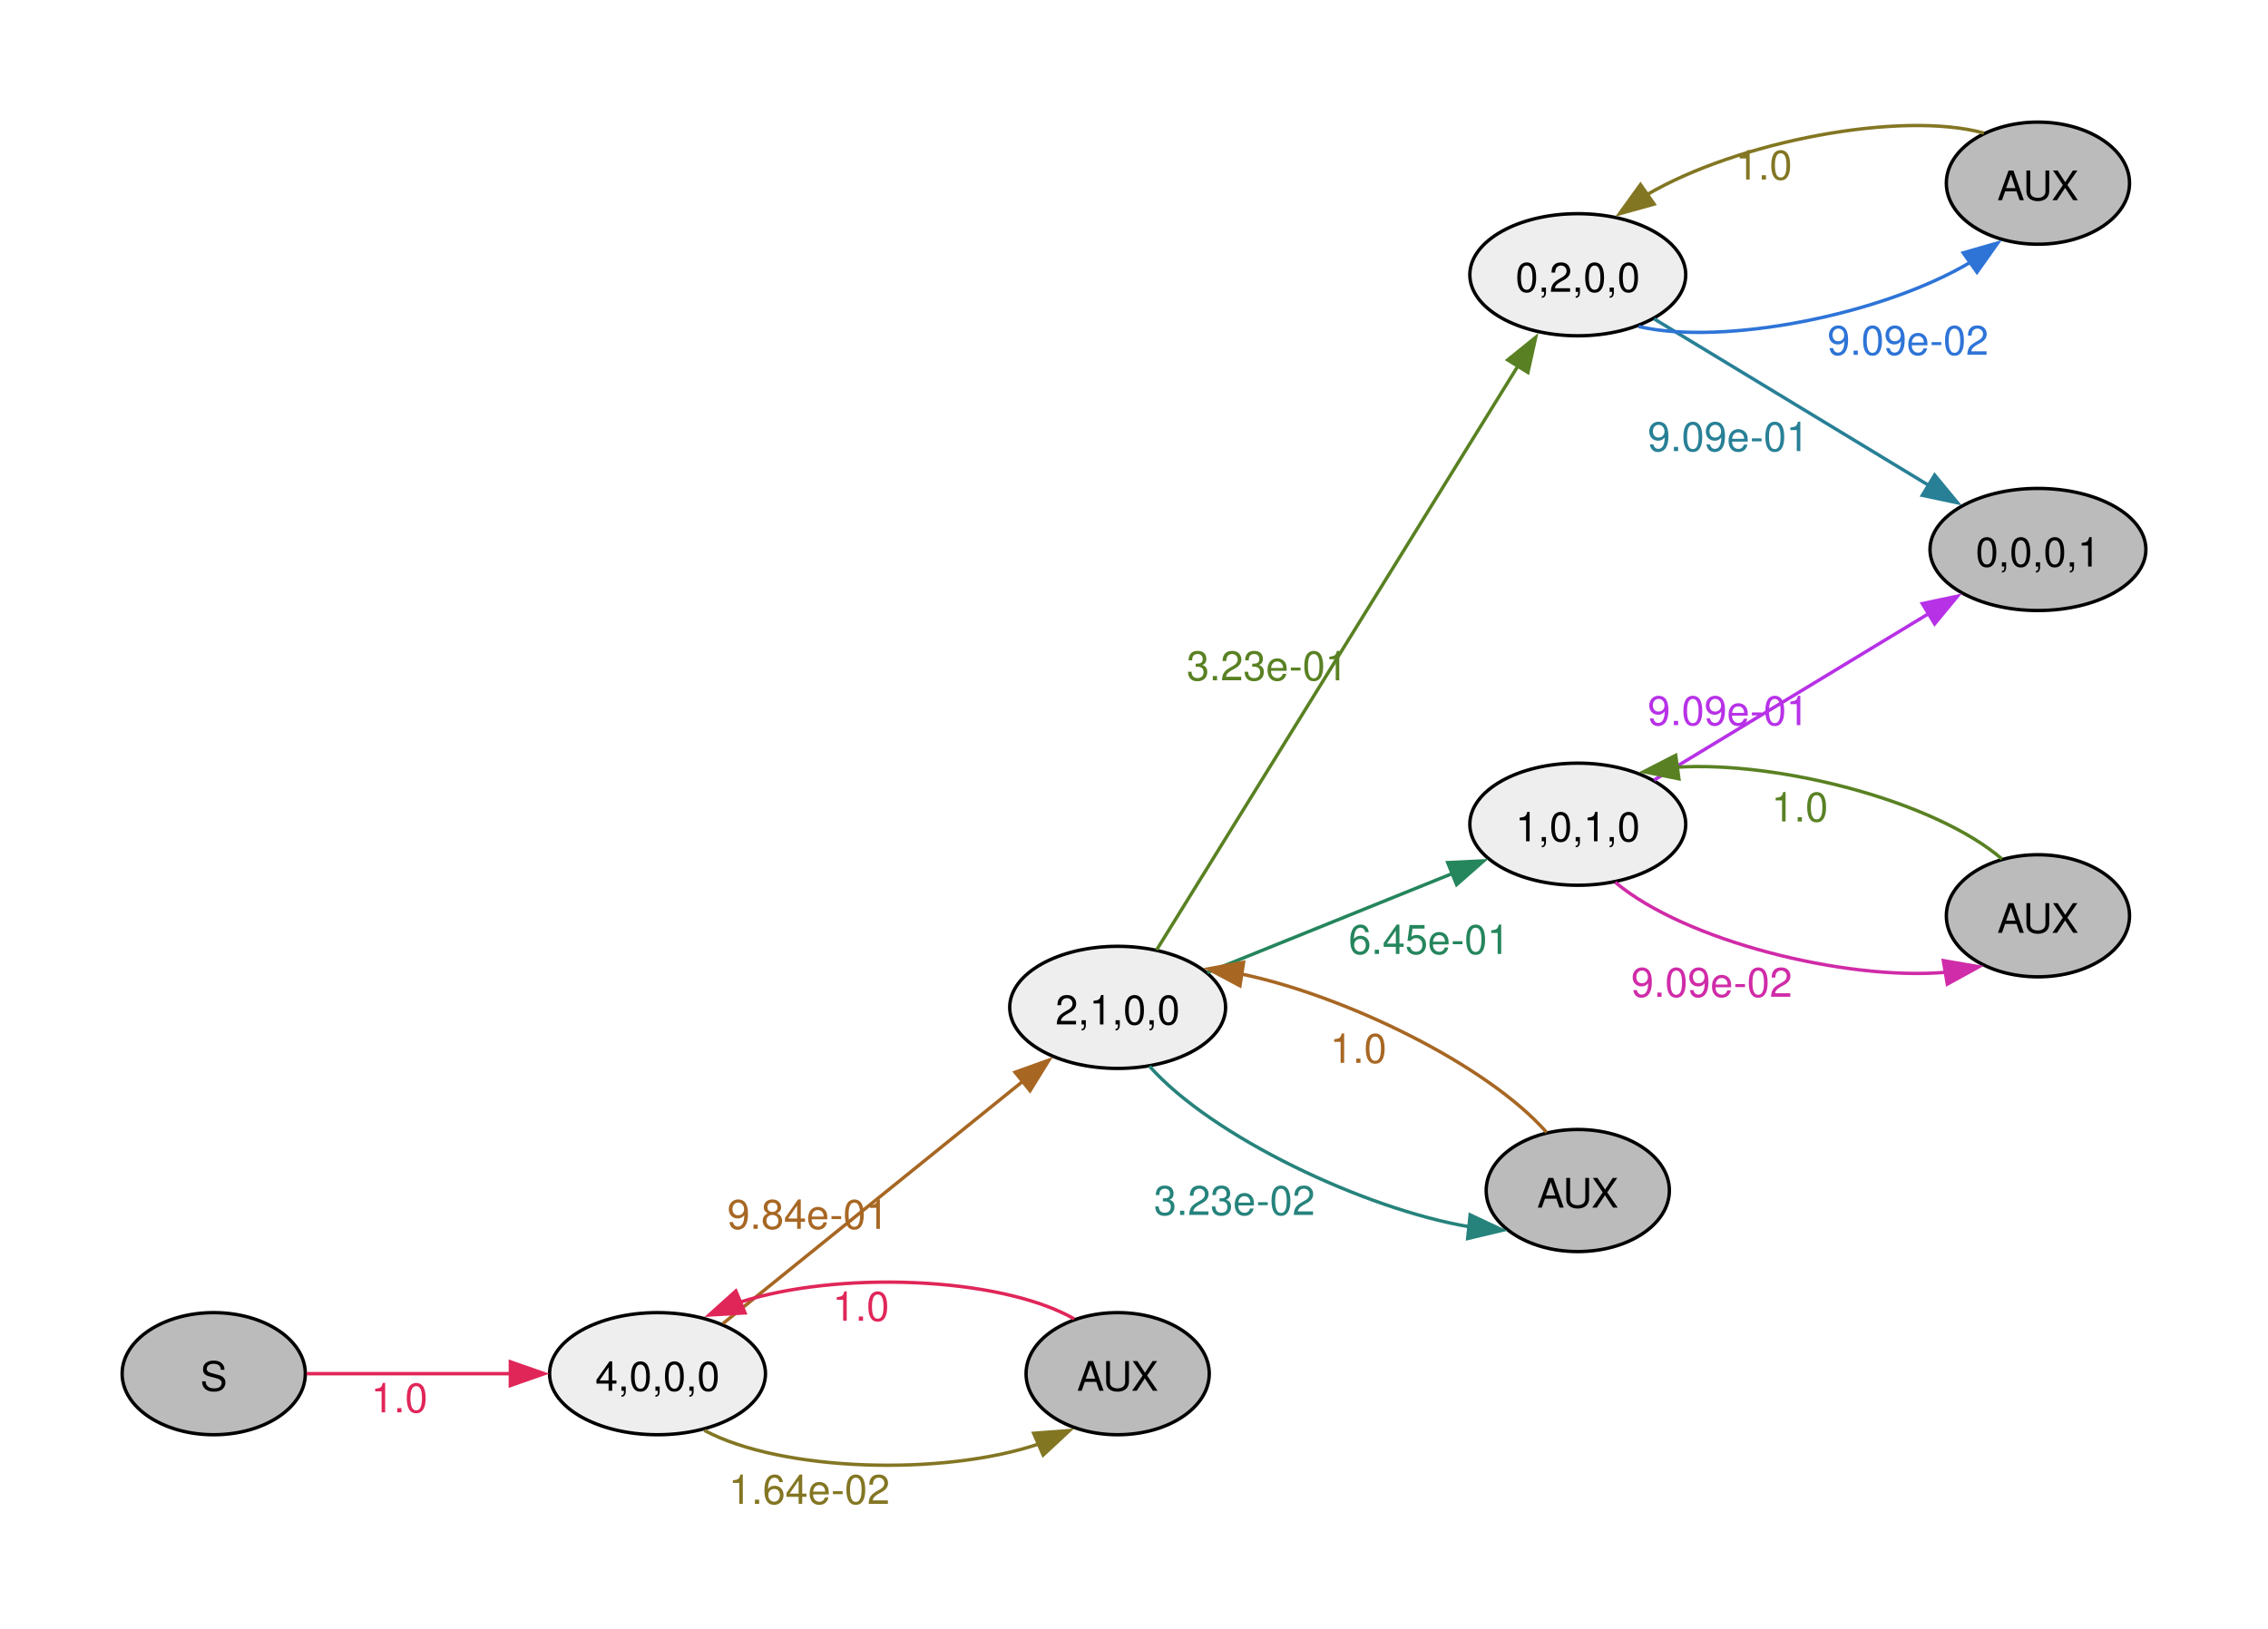
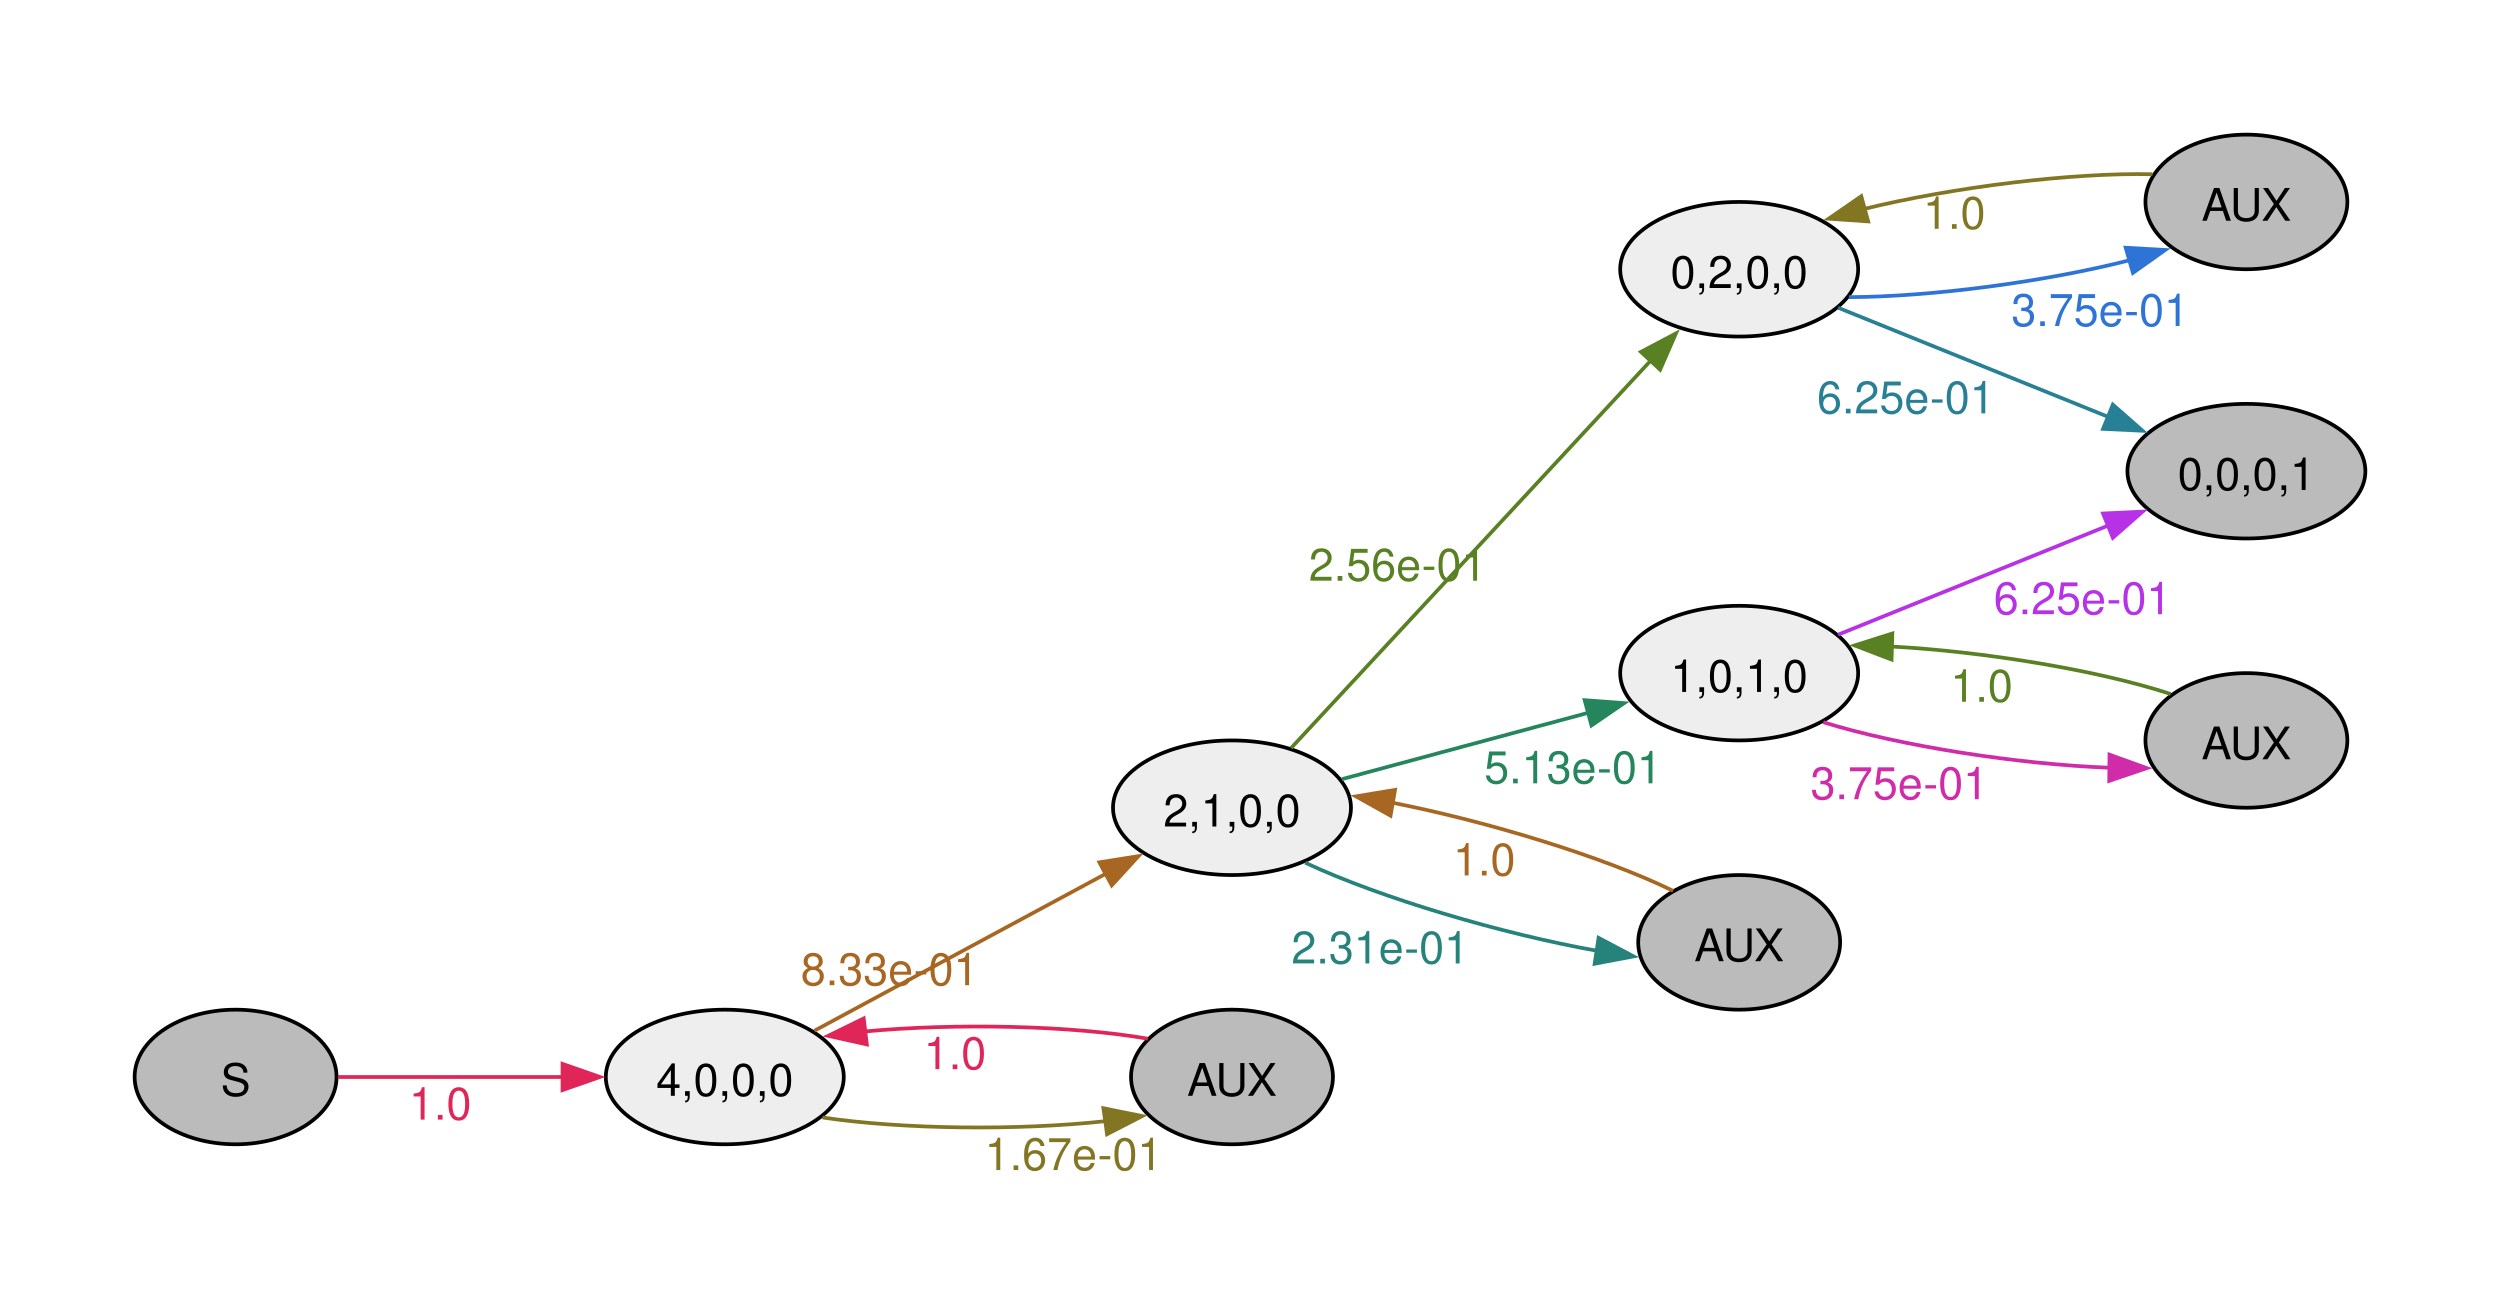
- <svg xmlns="http://www.w3.org/2000/svg" width="504pt" height="362pt" viewBox="0.00 0.00 504.00 362.00">
-   <g id="graph0" class="graph" transform="scale(0.753887 0.753887) rotate(0) translate(36 444.75)">
-     <polygon fill="#ffffff" stroke="none" points="-36,36 -36,-444.75 632.54,-444.75 632.54,36 -36,36" />
+ <svg xmlns="http://www.w3.org/2000/svg" width="432pt" height="226pt" viewBox="0.00 0.00 432.00 226.00">
+   <g id="graph0" class="graph" transform="scale(0.646189 0.646189) rotate(0) translate(36 314.25)">
+     <polygon fill="#ffffff" stroke="none" points="-36,36 -36,-314.25 632.54,-314.25 632.54,36 -36,36" />
    <g id="node1" class="node">
-       <ellipse fill="#bbbbbb" stroke="black" cx="27" cy="-39.75" rx="27" ry="18" />
-       <text xml:space="preserve" text-anchor="middle" x="27" y="-34.72" font-family="Helvetica,Arial,sans-serif" font-size="12.00">S</text>
+       <ellipse fill="#bbbbbb" stroke="black" cx="27" cy="-26.25" rx="27" ry="18" />
+       <text xml:space="preserve" text-anchor="middle" x="27" y="-21.22" font-family="Helvetica,Arial,sans-serif" font-size="12.00">S</text>
    </g>
    <g id="node2" class="node">
-       <ellipse fill="#eeeeee" stroke="black" cx="157.82" cy="-39.75" rx="31.82" ry="18" />
-       <text xml:space="preserve" text-anchor="middle" x="157.82" y="-34.72" font-family="Helvetica,Arial,sans-serif" font-size="12.00">4,0,0,0</text>
+       <ellipse fill="#eeeeee" stroke="black" cx="157.82" cy="-26.25" rx="31.82" ry="18" />
+       <text xml:space="preserve" text-anchor="middle" x="157.82" y="-21.22" font-family="Helvetica,Arial,sans-serif" font-size="12.00">4,0,0,0</text>
    </g>
    <g id="edge1" class="edge">
-       <path fill="none" stroke="#e02659" d="M54.38,-39.75C71.73,-39.75 94.82,-39.75 114.68,-39.75" />
-       <polygon fill="#e02659" stroke="#e02659" points="114.43,-43.25 124.43,-39.75 114.43,-36.25 114.43,-43.25" />
-       <text xml:space="preserve" text-anchor="middle" x="81.72" y="-28.35" font-family="Helvetica,Arial,sans-serif" font-size="12.00" fill="#e02659">1.0</text>
+       <path fill="none" stroke="#e02659" d="M54.38,-26.25C71.73,-26.25 94.82,-26.25 114.68,-26.25" />
+       <polygon fill="#e02659" stroke="#e02659" points="114.43,-29.75 124.43,-26.25 114.43,-22.75 114.43,-29.75" />
+       <text xml:space="preserve" text-anchor="middle" x="81.72" y="-14.85" font-family="Helvetica,Arial,sans-serif" font-size="12.00" fill="#e02659">1.0</text>
    </g>
    <g id="node3" class="node">
-       <ellipse fill="#eeeeee" stroke="black" cx="293.45" cy="-147.75" rx="31.82" ry="18" />
-       <text xml:space="preserve" text-anchor="middle" x="293.45" y="-142.72" font-family="Helvetica,Arial,sans-serif" font-size="12.00">2,1,0,0</text>
+       <ellipse fill="#eeeeee" stroke="black" cx="293.45" cy="-98.25" rx="31.82" ry="18" />
+       <text xml:space="preserve" text-anchor="middle" x="293.45" y="-93.22" font-family="Helvetica,Arial,sans-serif" font-size="12.00">2,1,0,0</text>
    </g>
    <g id="edge2" class="edge">
-       <path fill="none" stroke="#a76723" d="M177.12,-54.54C200.01,-73.04 239.39,-104.86 265.67,-126.1" />
-       <polygon fill="#a76723" stroke="#a76723" points="263.22,-128.62 273.19,-132.19 267.62,-123.18 263.22,-128.62" />
-       <text xml:space="preserve" text-anchor="middle" x="202.13" y="-82.45" font-family="Helvetica,Arial,sans-serif" font-size="12.00" fill="#a76723">9.84e-01</text>
+       <path fill="none" stroke="#a76723" d="M181.79,-38.62C203.24,-50.18 235.49,-67.55 259.65,-80.57" />
+       <polygon fill="#a76723" stroke="#a76723" points="257.98,-83.65 268.45,-85.31 261.3,-77.49 257.98,-83.65" />
+       <text xml:space="preserve" text-anchor="middle" x="201.9" y="-50.79" font-family="Helvetica,Arial,sans-serif" font-size="12.00" fill="#a76723">8.33e-01</text>
    </g>
    <g id="node4" class="node">
-       <ellipse fill="#bbbbbb" stroke="black" cx="293.45" cy="-39.75" rx="27" ry="18" />
-       <text xml:space="preserve" text-anchor="middle" x="293.45" y="-34.72" font-family="Helvetica,Arial,sans-serif" font-size="12.00">AUX</text>
+       <ellipse fill="#bbbbbb" stroke="black" cx="293.45" cy="-26.25" rx="27" ry="18" />
+       <text xml:space="preserve" text-anchor="middle" x="293.45" y="-21.22" font-family="Helvetica,Arial,sans-serif" font-size="12.00">AUX</text>
    </g>
    <g id="edge3" class="edge">
-       <path fill="none" stroke="#837623" d="M171.63,-23.03C194.37,-10.82 242.02,-9.49 270.21,-19.03" />
-       <polygon fill="#837623" stroke="#837623" points="268.69,-22.18 279.25,-22.98 271.49,-15.77 268.69,-22.18" />
-       <text xml:space="preserve" text-anchor="middle" x="202.56" y="-1.35" font-family="Helvetica,Arial,sans-serif" font-size="12.00" fill="#837623">1.64e-02</text>
+       <path fill="none" stroke="#837623" d="M183.95,-15.42C205.43,-12.21 236.46,-11.89 259.84,-14.46" />
+       <polygon fill="#837623" stroke="#837623" points="259.07,-17.89 269.46,-15.8 260.04,-10.95 259.07,-17.89" />
+       <text xml:space="preserve" text-anchor="middle" x="251.08" y="-1.35" font-family="Helvetica,Arial,sans-serif" font-size="12.00" fill="#837623">1.67e-01</text>
    </g>
    <g id="node5" class="node">
-       <ellipse fill="#eeeeee" stroke="black" cx="429.08" cy="-363.75" rx="31.82" ry="18" />
-       <text xml:space="preserve" text-anchor="middle" x="429.08" y="-358.72" font-family="Helvetica,Arial,sans-serif" font-size="12.00">0,2,0,0</text>
+       <ellipse fill="#eeeeee" stroke="black" cx="429.08" cy="-242.25" rx="31.82" ry="18" />
+       <text xml:space="preserve" text-anchor="middle" x="429.08" y="-237.22" font-family="Helvetica,Arial,sans-serif" font-size="12.00">0,2,0,0</text>
    </g>
    <g id="edge4" class="edge">
-       <path fill="none" stroke="#598123" d="M304.94,-164.7C328.06,-202.07 383.56,-291.79 411.47,-336.9" />
-       <polygon fill="#598123" stroke="#598123" points="408.43,-338.63 416.67,-345.29 414.38,-334.95 408.43,-338.63" />
-       <text xml:space="preserve" text-anchor="middle" x="337.54" y="-244.18" font-family="Helvetica,Arial,sans-serif" font-size="12.00" fill="#598123">3.23e-01</text>
+       <path fill="none" stroke="#598123" d="M309.26,-114.21C332.64,-139.4 378.25,-188.55 405.66,-218.08" />
+       <polygon fill="#598123" stroke="#598123" points="402.81,-220.15 412.18,-225.1 407.94,-215.39 402.81,-220.15" />
+       <text xml:space="preserve" text-anchor="middle" x="337.74" y="-158.96" font-family="Helvetica,Arial,sans-serif" font-size="12.00" fill="#598123">2.56e-01</text>
    </g>
    <g id="node6" class="node">
-       <ellipse fill="#eeeeee" stroke="black" cx="429.08" cy="-201.75" rx="31.82" ry="18" />
-       <text xml:space="preserve" text-anchor="middle" x="429.08" y="-196.72" font-family="Helvetica,Arial,sans-serif" font-size="12.00">1,0,1,0</text>
+       <ellipse fill="#eeeeee" stroke="black" cx="429.08" cy="-134.25" rx="31.82" ry="18" />
+       <text xml:space="preserve" text-anchor="middle" x="429.08" y="-129.22" font-family="Helvetica,Arial,sans-serif" font-size="12.00">1,0,1,0</text>
    </g>
    <g id="edge5" class="edge">
-       <path fill="none" stroke="#25855c" d="M319.9,-158.03C340.34,-166.29 369.28,-177.99 392.09,-187.2" />
-       <polygon fill="#25855c" stroke="#25855c" points="390.74,-190.43 401.33,-190.94 393.37,-183.94 390.74,-190.43" />
-       <text xml:space="preserve" text-anchor="middle" x="385.27" y="-163.5" font-family="Helvetica,Arial,sans-serif" font-size="12.00" fill="#25855c">6.45e-01</text>
+       <path fill="none" stroke="#25855c" d="M322.79,-105.88C342.01,-111.06 367.68,-117.97 388.86,-123.68" />
+       <polygon fill="#25855c" stroke="#25855c" points="387.76,-127.01 398.32,-126.23 389.58,-120.25 387.76,-127.01" />
+       <text xml:space="preserve" text-anchor="middle" x="384.65" y="-104.78" font-family="Helvetica,Arial,sans-serif" font-size="12.00" fill="#25855c">5.13e-01</text>
    </g>
    <g id="node7" class="node">
-       <ellipse fill="#bbbbbb" stroke="black" cx="429.08" cy="-93.75" rx="27" ry="18" />
-       <text xml:space="preserve" text-anchor="middle" x="429.08" y="-88.72" font-family="Helvetica,Arial,sans-serif" font-size="12.00">AUX</text>
+       <ellipse fill="#bbbbbb" stroke="black" cx="429.08" cy="-62.25" rx="27" ry="18" />
+       <text xml:space="preserve" text-anchor="middle" x="429.08" y="-57.22" font-family="Helvetica,Arial,sans-serif" font-size="12.00">AUX</text>
    </g>
    <g id="edge6" class="edge">
-       <path fill="none" stroke="#26837c" d="M302.81,-130.42C321.27,-109.57 366.32,-88.28 397.05,-83.08" />
-       <polygon fill="#26837c" stroke="#26837c" points="397.35,-86.57 406.93,-82.05 396.62,-79.6 397.35,-86.57" />
-       <text xml:space="preserve" text-anchor="middle" x="327.88" y="-86.55" font-family="Helvetica,Arial,sans-serif" font-size="12.00" fill="#26837c">3.23e-02</text>
+       <path fill="none" stroke="#26837c" d="M313.03,-83.55C333.18,-74.1 365.86,-64.46 391.26,-59.96" />
+       <polygon fill="#26837c" stroke="#26837c" points="391.48,-63.46 400.84,-58.5 390.43,-56.54 391.48,-63.46" />
+       <text xml:space="preserve" text-anchor="middle" x="333.09" y="-56.6" font-family="Helvetica,Arial,sans-serif" font-size="12.00" fill="#26837c">2.31e-01</text>
    </g>
    <g id="edge11" class="edge">
-       <path fill="none" stroke="#e02659" d="M280.64,-55.91C258.56,-68.5 210.67,-70.12 181.95,-60.77" />
-       <polygon fill="#e02659" stroke="#e02659" points="183.6,-57.67 173.03,-57.05 180.91,-64.13 183.6,-57.67" />
-       <text xml:space="preserve" text-anchor="middle" x="217.77" y="-55.35" font-family="Helvetica,Arial,sans-serif" font-size="12.00" fill="#e02659">1.0</text>
+       <path fill="none" stroke="#e02659" d="M270.96,-36.48C250.56,-40.04 219.5,-40.69 195.24,-38.42" />
+       <polygon fill="#e02659" stroke="#e02659" points="195.8,-34.96 185.46,-37.25 194.97,-41.91 195.8,-34.96" />
+       <text xml:space="preserve" text-anchor="middle" x="219.38" y="-28.34" font-family="Helvetica,Arial,sans-serif" font-size="12.00" fill="#e02659">1.0</text>
    </g>
    <g id="node8" class="node">
-       <ellipse fill="#bbbbbb" stroke="black" cx="564.72" cy="-282.75" rx="31.82" ry="18" />
-       <text xml:space="preserve" text-anchor="middle" x="564.72" y="-277.72" font-family="Helvetica,Arial,sans-serif" font-size="12.00">0,0,0,1</text>
+       <ellipse fill="#bbbbbb" stroke="black" cx="564.72" cy="-188.25" rx="31.82" ry="18" />
+       <text xml:space="preserve" text-anchor="middle" x="564.72" y="-183.22" font-family="Helvetica,Arial,sans-serif" font-size="12.00">0,0,0,1</text>
    </g>
    <g id="edge7" class="edge">
-       <path fill="none" stroke="#288096" d="M451.56,-350.74C473.47,-337.45 507.72,-316.69 532.6,-301.61" />
-       <polygon fill="#288096" stroke="#288096" points="534.27,-304.69 541.01,-296.52 530.64,-298.71 534.27,-304.69" />
-       <text xml:space="preserve" text-anchor="middle" x="473.44" y="-311.75" font-family="Helvetica,Arial,sans-serif" font-size="12.00" fill="#288096">9.09e-01</text>
+       <path fill="none" stroke="#288096" d="M455.53,-231.96C475.97,-223.7 504.91,-212.01 527.72,-202.79" />
+       <polygon fill="#288096" stroke="#288096" points="529,-206.05 536.96,-199.06 526.38,-199.56 529,-206.05" />
+       <text xml:space="preserve" text-anchor="middle" x="473.65" y="-203.7" font-family="Helvetica,Arial,sans-serif" font-size="12.00" fill="#288096">6.25e-01</text>
    </g>
    <g id="node9" class="node">
-       <ellipse fill="#bbbbbb" stroke="black" cx="564.72" cy="-390.75" rx="27" ry="18" />
-       <text xml:space="preserve" text-anchor="middle" x="564.72" y="-385.72" font-family="Helvetica,Arial,sans-serif" font-size="12.00">AUX</text>
+       <ellipse fill="#bbbbbb" stroke="black" cx="564.72" cy="-260.25" rx="27" ry="18" />
+       <text xml:space="preserve" text-anchor="middle" x="564.72" y="-255.22" font-family="Helvetica,Arial,sans-serif" font-size="12.00">AUX</text>
    </g>
    <g id="edge8" class="edge">
-       <path fill="none" stroke="#2e74d7" d="M447.01,-348.48C472.06,-342.72 518.84,-351.92 544.92,-367.49" />
-       <polygon fill="#2e74d7" stroke="#2e74d7" points="542.7,-370.2 552.88,-373.13 546.75,-364.49 542.7,-370.2" />
-       <text xml:space="preserve" text-anchor="middle" x="526.41" y="-340.13" font-family="Helvetica,Arial,sans-serif" font-size="12.00" fill="#2e74d7">9.09e-02</text>
+       <path fill="none" stroke="#2e74d7" d="M458.42,-234.79C480.48,-234.87 511.01,-238.91 533.52,-244.67" />
+       <polygon fill="#2e74d7" stroke="#2e74d7" points="532.44,-248 543.02,-247.41 534.38,-241.28 532.44,-248" />
+       <text xml:space="preserve" text-anchor="middle" x="525.61" y="-227.07" font-family="Helvetica,Arial,sans-serif" font-size="12.00" fill="#2e74d7">3.75e-01</text>
    </g>
    <g id="edge9" class="edge">
-       <path fill="none" stroke="#b731e7" d="M451.56,-214.76C473.47,-228.05 507.72,-248.8 532.6,-263.89" />
-       <polygon fill="#b731e7" stroke="#b731e7" points="530.64,-266.79 541.01,-268.98 534.27,-260.81 530.64,-266.79" />
-       <text xml:space="preserve" text-anchor="middle" x="473.44" y="-230.95" font-family="Helvetica,Arial,sans-serif" font-size="12.00" fill="#b731e7">9.09e-01</text>
+       <path fill="none" stroke="#b731e7" d="M455.53,-144.53C475.97,-152.79 504.91,-164.48 527.72,-173.7" />
+       <polygon fill="#b731e7" stroke="#b731e7" points="526.38,-176.93 536.96,-177.43 529,-170.44 526.38,-176.93" />
+       <text xml:space="preserve" text-anchor="middle" x="520.9" y="-150" font-family="Helvetica,Arial,sans-serif" font-size="12.00" fill="#b731e7">6.25e-01</text>
    </g>
    <g id="node10" class="node">
-       <ellipse fill="#bbbbbb" stroke="black" cx="564.72" cy="-174.75" rx="27" ry="18" />
-       <text xml:space="preserve" text-anchor="middle" x="564.72" y="-169.72" font-family="Helvetica,Arial,sans-serif" font-size="12.00">AUX</text>
+       <ellipse fill="#bbbbbb" stroke="black" cx="564.72" cy="-116.25" rx="27" ry="18" />
+       <text xml:space="preserve" text-anchor="middle" x="564.72" y="-111.22" font-family="Helvetica,Arial,sans-serif" font-size="12.00">AUX</text>
    </g>
    <g id="edge10" class="edge">
-       <path fill="none" stroke="#d02ba8" d="M440.13,-184.63C460.61,-167.38 507.79,-155.56 537.57,-158.09" />
-       <polygon fill="#d02ba8" stroke="#d02ba8" points="536.84,-161.52 547.29,-159.72 538.01,-154.61 536.84,-161.52" />
-       <text xml:space="preserve" text-anchor="middle" x="468.56" y="-150.86" font-family="Helvetica,Arial,sans-serif" font-size="12.00" fill="#d02ba8">9.09e-02</text>
+       <path fill="none" stroke="#d02ba8" d="M451.56,-121.12C472.22,-114.72 503.86,-109.85 528.27,-108.94" />
+       <polygon fill="#d02ba8" stroke="#d02ba8" points="528.11,-112.44 538.07,-108.84 528.04,-105.44 528.11,-112.44" />
+       <text xml:space="preserve" text-anchor="middle" x="471.9" y="-100.53" font-family="Helvetica,Arial,sans-serif" font-size="12.00" fill="#d02ba8">3.75e-01</text>
    </g>
    <g id="edge12" class="edge">
-       <path fill="none" stroke="#a76723" d="M419.88,-110.9C402.35,-130.86 360.32,-151.27 329.74,-157.62" />
-       <polygon fill="#a76723" stroke="#a76723" points="329.5,-154.11 320.15,-159.1 330.56,-161.03 329.5,-154.11" />
-       <text xml:space="preserve" text-anchor="middle" x="364.4" y="-131.4" font-family="Helvetica,Arial,sans-serif" font-size="12.00" fill="#a76723">1.0</text>
+       <path fill="none" stroke="#a76723" d="M411.41,-76.03C392.72,-85.15 361.71,-94.61 336.32,-99.59" />
+       <polygon fill="#a76723" stroke="#a76723" points="335.85,-96.12 326.6,-101.29 337.05,-103.02 335.85,-96.12" />
+       <text xml:space="preserve" text-anchor="middle" x="360.91" y="-80.13" font-family="Helvetica,Arial,sans-serif" font-size="12.00" fill="#a76723">1.0</text>
    </g>
    <g id="edge13" class="edge">
-       <path fill="none" stroke="#837623" d="M548.78,-405.52C524.41,-412.23 476.16,-403.09 449.29,-387.25" />
-       <polygon fill="#837623" stroke="#837623" points="451.58,-384.58 441.37,-381.74 447.57,-390.33 451.58,-384.58" />
-       <text xml:space="preserve" text-anchor="middle" x="483.93" y="-391.83" font-family="Helvetica,Arial,sans-serif" font-size="12.00" fill="#837623">1.0</text>
+       <path fill="none" stroke="#837623" d="M539.59,-267.66C518.03,-268.13 486.27,-264.21 462.5,-258.38" />
+       <polygon fill="#837623" stroke="#837623" points="463.58,-255.04 453.01,-255.77 461.73,-261.79 463.58,-255.04" />
+       <text xml:space="preserve" text-anchor="middle" x="486.6" y="-253.06" font-family="Helvetica,Arial,sans-serif" font-size="12.00" fill="#837623">1.0</text>
    </g>
    <g id="edge14" class="edge">
-       <path fill="none" stroke="#598123" d="M554.12,-191.49C534.28,-208.6 488.11,-220.48 458.03,-218.54" />
-       <polygon fill="#598123" stroke="#598123" points="458.89,-215.13 448.51,-217.23 457.94,-222.06 458.89,-215.13" />
-       <text xml:space="preserve" text-anchor="middle" x="494.52" y="-202.57" font-family="Helvetica,Arial,sans-serif" font-size="12.00" fill="#598123">1.0</text>
+       <path fill="none" stroke="#598123" d="M544.47,-128.66C525,-135.05 494.32,-140.05 469.63,-141.37" />
+       <polygon fill="#598123" stroke="#598123" points="469.83,-137.86 459.94,-141.65 470.04,-144.85 469.83,-137.86" />
+       <text xml:space="preserve" text-anchor="middle" x="493.91" y="-126.6" font-family="Helvetica,Arial,sans-serif" font-size="12.00" fill="#598123">1.0</text>
    </g>
  </g>
</svg>
